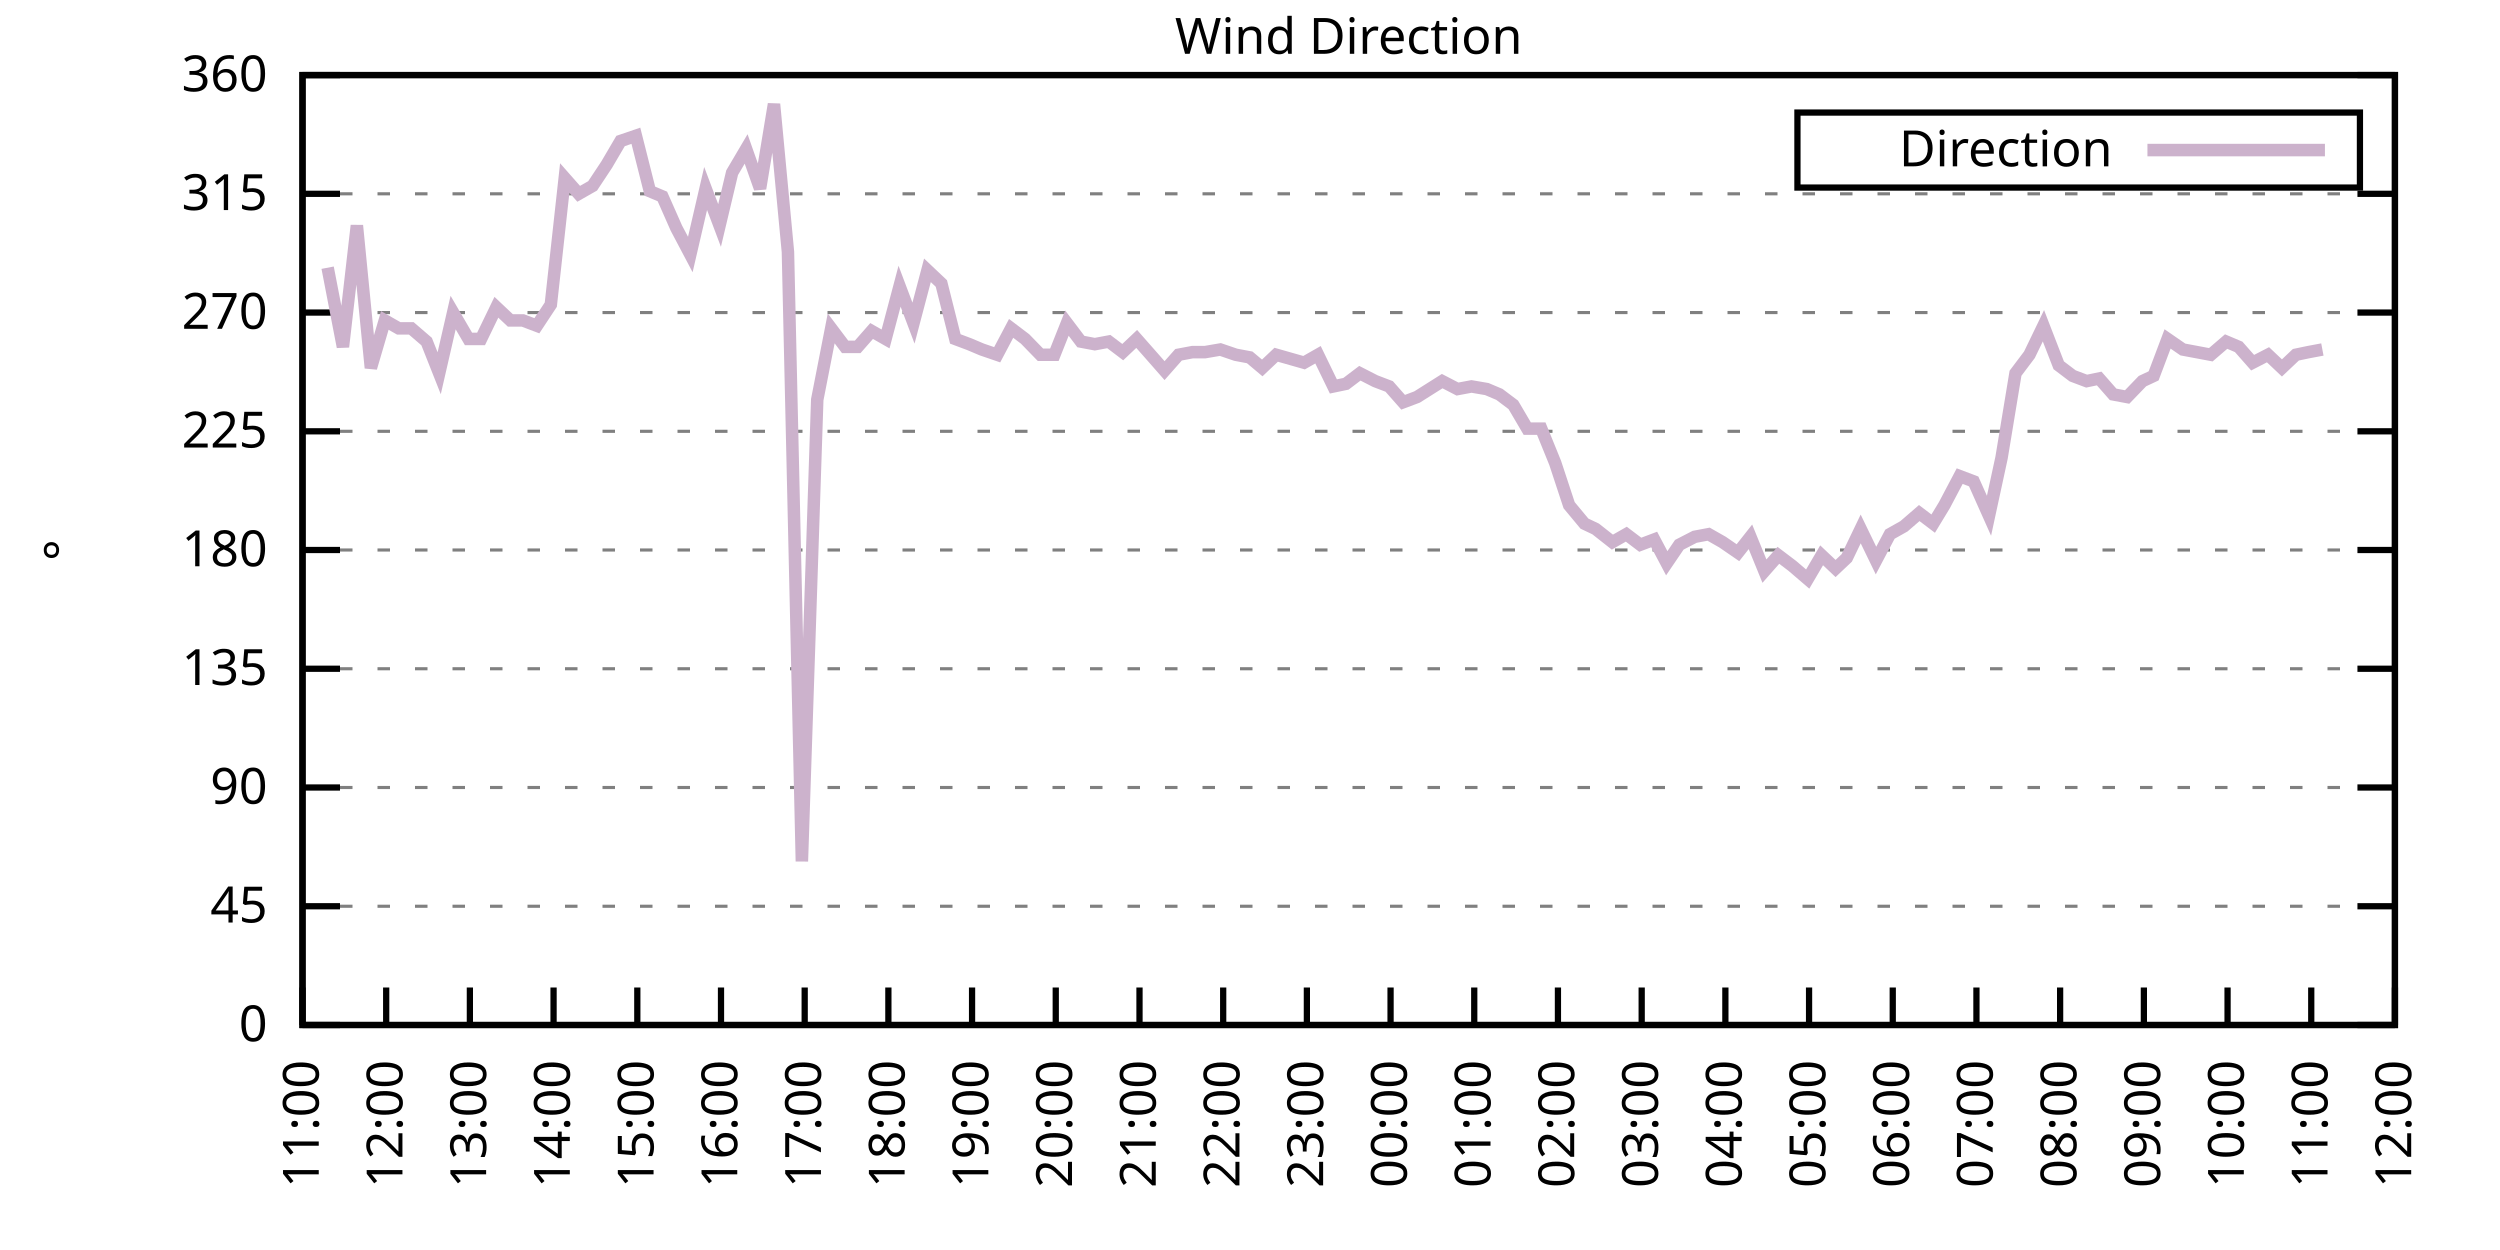
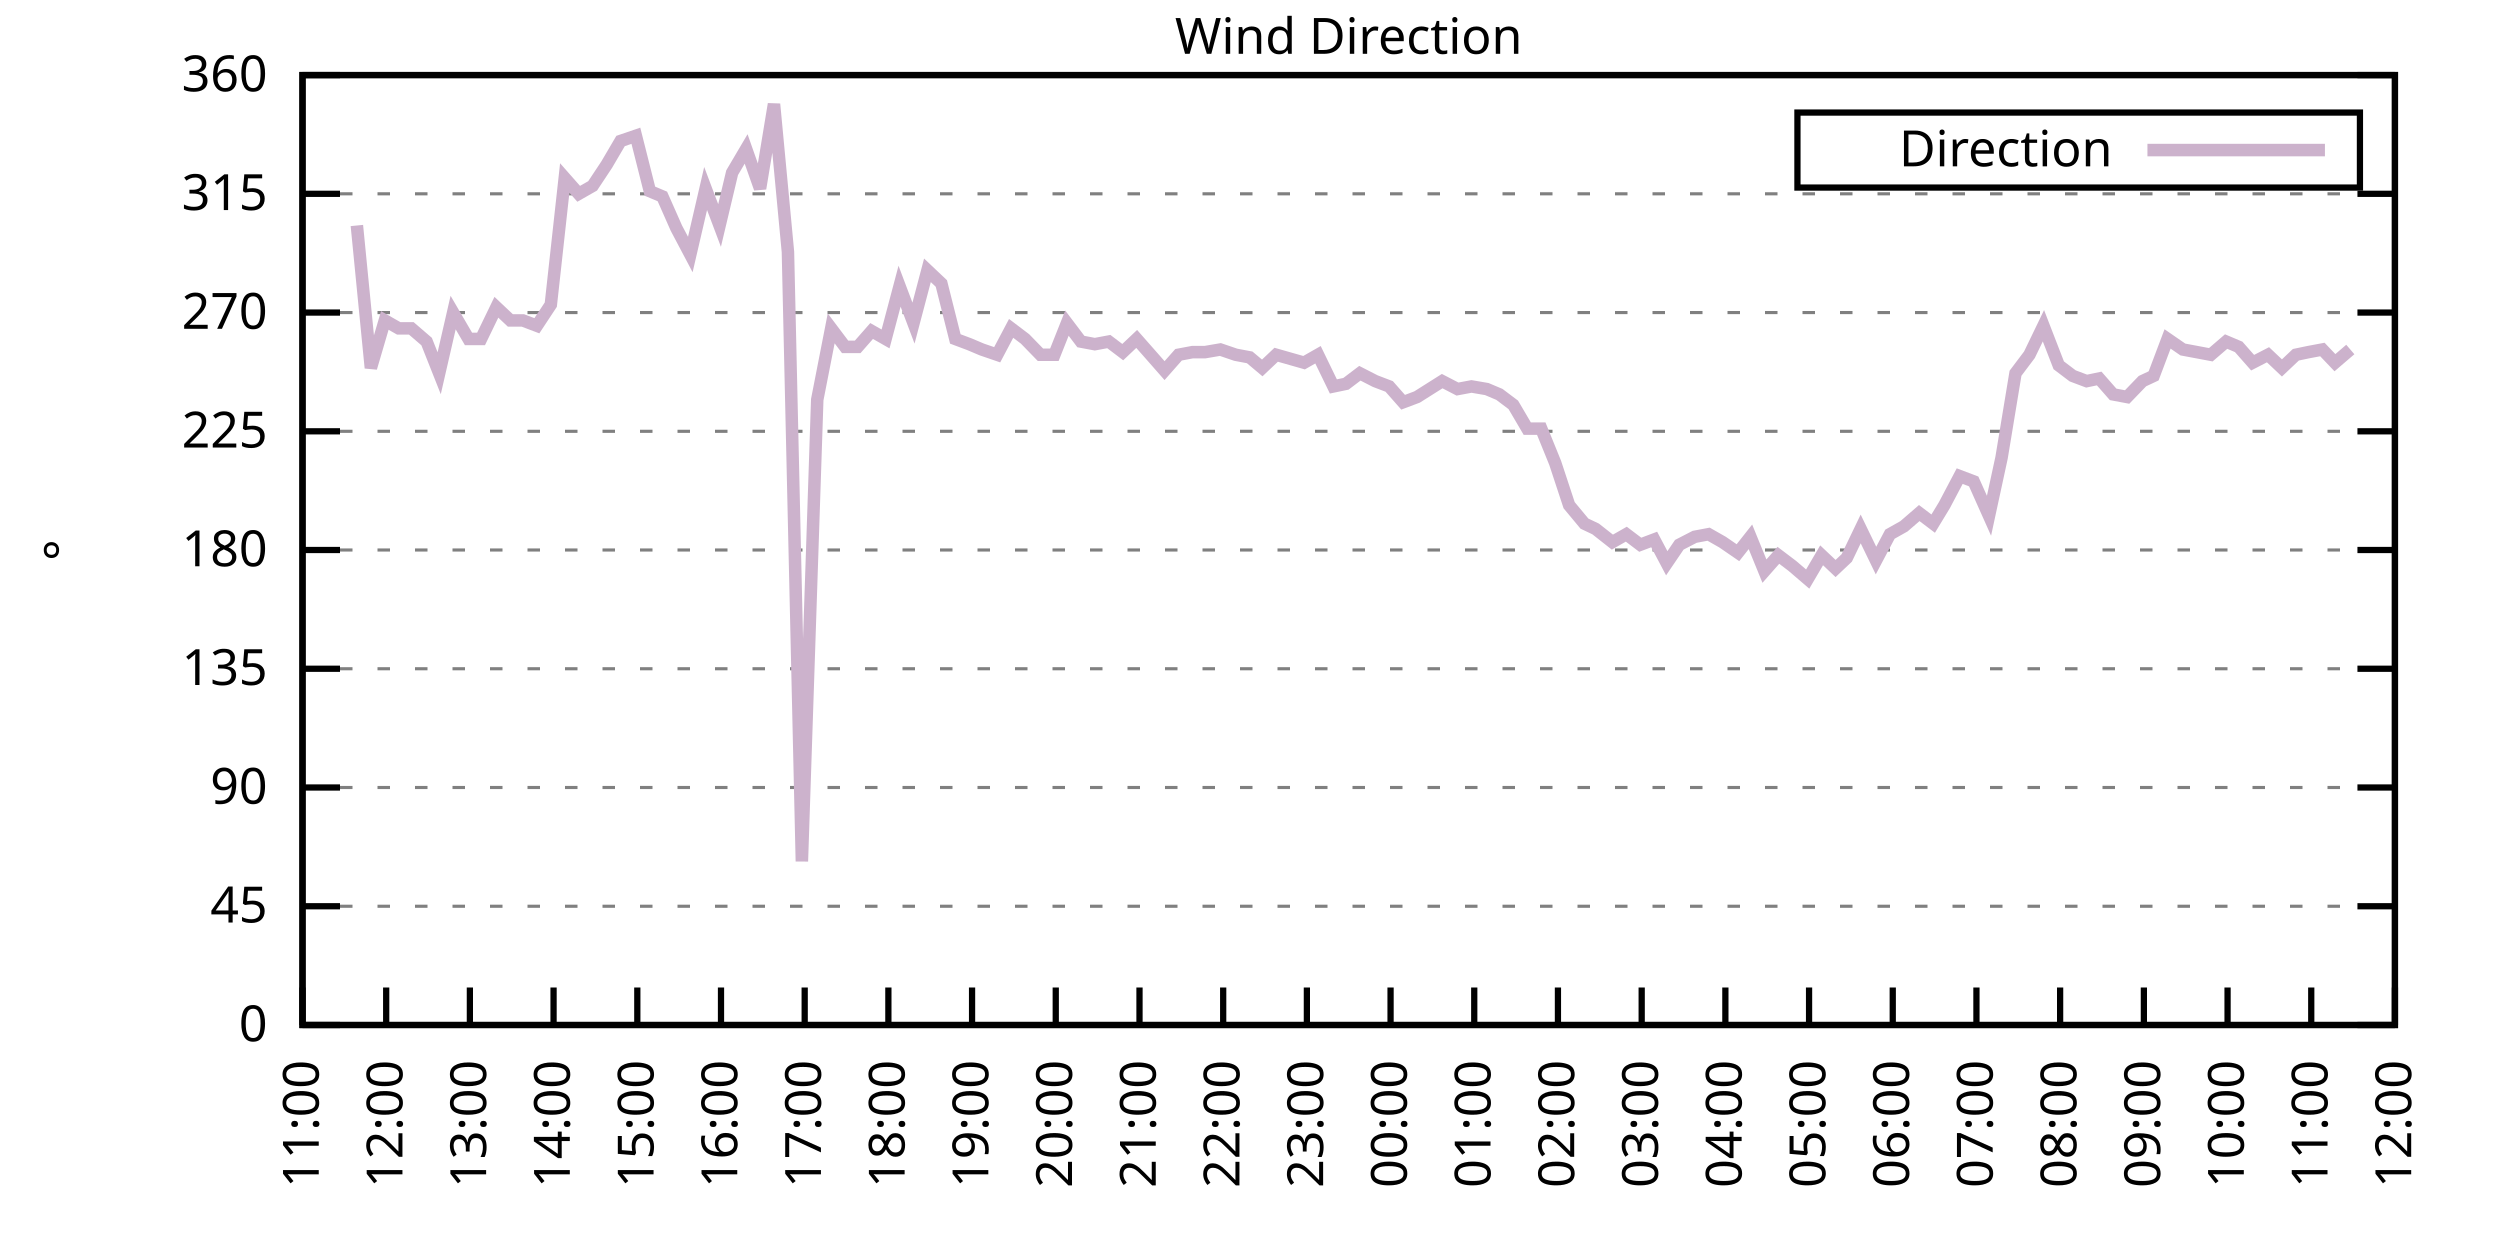
<svg xmlns="http://www.w3.org/2000/svg" xmlns:xlink="http://www.w3.org/1999/xlink" width="400" height="200" viewBox="0 0 400 200">
  <g id="gnuplot_canvas">
    <rect x="0" y="0" width="400" height="200" fill="none" />
    <defs>
      <circle id="gpDot" r="0.5" stroke-width="0.5" stroke="currentColor" />
      <path id="gpPt0" stroke-width="0.333" stroke="currentColor" d="M-1,0 h2 M0,-1 v2" />
      <path id="gpPt1" stroke-width="0.333" stroke="currentColor" d="M-1,-1 L1,1 M1,-1 L-1,1" />
      <path id="gpPt2" stroke-width="0.333" stroke="currentColor" d="M-1,0 L1,0 M0,-1 L0,1 M-1,-1 L1,1 M-1,1 L1,-1" />
      <rect id="gpPt3" stroke-width="0.333" stroke="currentColor" x="-1" y="-1" width="2" height="2" />
      <rect id="gpPt4" stroke-width="0.333" stroke="currentColor" fill="currentColor" x="-1" y="-1" width="2" height="2" />
      <circle id="gpPt5" stroke-width="0.333" stroke="currentColor" cx="0" cy="0" r="1" />
      <use xlink:href="#gpPt5" id="gpPt6" fill="currentColor" stroke="none" />
      <path id="gpPt7" stroke-width="0.333" stroke="currentColor" d="M0,-1.33 L-1.33,0.67 L1.33,0.67 z" />
      <use xlink:href="#gpPt7" id="gpPt8" fill="currentColor" stroke="none" />
      <use xlink:href="#gpPt7" id="gpPt9" stroke="currentColor" transform="rotate(180)" />
      <use xlink:href="#gpPt9" id="gpPt10" fill="currentColor" stroke="none" />
      <use xlink:href="#gpPt3" id="gpPt11" stroke="currentColor" transform="rotate(45)" />
      <use xlink:href="#gpPt11" id="gpPt12" fill="currentColor" stroke="none" />
      <path id="gpPt13" stroke-width="0.333" stroke="currentColor" d="M0,1.330 L1.265,0.411 L0.782,-1.067 L-0.782,-1.076 L-1.265,0.411 z" />
      <use xlink:href="#gpPt13" id="gpPt14" fill="currentColor" stroke="none" />
      <filter id="textbox" filterUnits="objectBoundingBox" x="0" y="0" height="1" width="1">
        <feFlood flood-color="white" flood-opacity="1" result="bgnd" />
        <feComposite in="SourceGraphic" in2="bgnd" operator="atop" />
      </filter>
      <filter id="greybox" filterUnits="objectBoundingBox" x="0" y="0" height="1" width="1">
        <feFlood flood-color="lightgrey" flood-opacity="1" result="grey" />
        <feComposite in="SourceGraphic" in2="grey" operator="atop" />
      </filter>
    </defs>
    <g fill="none" color="white" stroke="currentColor" stroke-width="1.00" stroke-linecap="butt" stroke-linejoin="miter">
</g>
    <g fill="none" color="black" stroke="currentColor" stroke-width="1.00" stroke-linecap="butt" stroke-linejoin="miter">
      <g stroke="none" shape-rendering="crispEdges">
        <polygon fill="rgb(255, 255, 255)" points="48.40,164.00 383.18,164.00 383.18,12.02 48.40,12.02 " />
      </g>
    </g>
    <g fill="none" color="black" stroke="currentColor" stroke-width="1.00" stroke-linecap="butt" stroke-linejoin="miter">
</g>
    <g fill="none" color="black" stroke="black" stroke-width="0.50" stroke-linecap="butt" stroke-linejoin="miter">
</g>
    <g fill="none" color="gray" stroke="currentColor" stroke-width="0.50" stroke-linecap="butt" stroke-linejoin="miter">
      <path stroke="gray" stroke-dasharray="2,4" class="gridline" d="M48.40,164.00 L383.19,164.00  " />
    </g>
    <g fill="none" color="gray" stroke="gray" stroke-width="1.00" stroke-linecap="butt" stroke-linejoin="miter">
</g>
    <g fill="none" color="black" stroke="currentColor" stroke-width="1.00" stroke-linecap="butt" stroke-linejoin="miter">
      <path stroke="black" d="M48.40,164.00 L54.40,164.00 M383.19,164.00 L377.19,164.00  " />
      <g transform="translate(42.80,166.60)" stroke="none" fill="black" font-family="Sans" font-size="8.00" text-anchor="end">
        <text>
          <tspan font-family="Sans"> 0</tspan>
        </text>
      </g>
    </g>
    <g fill="none" color="black" stroke="currentColor" stroke-width="1.00" stroke-linecap="butt" stroke-linejoin="miter">
</g>
    <g fill="none" color="black" stroke="black" stroke-width="0.50" stroke-linecap="butt" stroke-linejoin="miter">
</g>
    <g fill="none" color="gray" stroke="currentColor" stroke-width="0.50" stroke-linecap="butt" stroke-linejoin="miter">
      <path stroke="gray" stroke-dasharray="2,4" class="gridline" d="M48.40,145.00 L383.19,145.00  " />
    </g>
    <g fill="none" color="gray" stroke="gray" stroke-width="1.00" stroke-linecap="butt" stroke-linejoin="miter">
</g>
    <g fill="none" color="black" stroke="currentColor" stroke-width="1.00" stroke-linecap="butt" stroke-linejoin="miter">
      <path stroke="black" d="M48.40,145.00 L54.40,145.00 M383.19,145.00 L377.19,145.00  " />
      <g transform="translate(42.80,147.60)" stroke="none" fill="black" font-family="Sans" font-size="8.00" text-anchor="end">
        <text>
          <tspan font-family="Sans"> 45</tspan>
        </text>
      </g>
    </g>
    <g fill="none" color="black" stroke="currentColor" stroke-width="1.00" stroke-linecap="butt" stroke-linejoin="miter">
</g>
    <g fill="none" color="black" stroke="black" stroke-width="0.50" stroke-linecap="butt" stroke-linejoin="miter">
</g>
    <g fill="none" color="gray" stroke="currentColor" stroke-width="0.50" stroke-linecap="butt" stroke-linejoin="miter">
      <path stroke="gray" stroke-dasharray="2,4" class="gridline" d="M48.40,126.00 L383.19,126.00  " />
    </g>
    <g fill="none" color="gray" stroke="gray" stroke-width="1.00" stroke-linecap="butt" stroke-linejoin="miter">
</g>
    <g fill="none" color="black" stroke="currentColor" stroke-width="1.00" stroke-linecap="butt" stroke-linejoin="miter">
      <path stroke="black" d="M48.40,126.00 L54.40,126.00 M383.19,126.00 L377.19,126.00  " />
      <g transform="translate(42.80,128.60)" stroke="none" fill="black" font-family="Sans" font-size="8.00" text-anchor="end">
        <text>
          <tspan font-family="Sans"> 90</tspan>
        </text>
      </g>
    </g>
    <g fill="none" color="black" stroke="currentColor" stroke-width="1.00" stroke-linecap="butt" stroke-linejoin="miter">
</g>
    <g fill="none" color="black" stroke="black" stroke-width="0.50" stroke-linecap="butt" stroke-linejoin="miter">
</g>
    <g fill="none" color="gray" stroke="currentColor" stroke-width="0.50" stroke-linecap="butt" stroke-linejoin="miter">
      <path stroke="gray" stroke-dasharray="2,4" class="gridline" d="M48.40,107.00 L383.19,107.00  " />
    </g>
    <g fill="none" color="gray" stroke="gray" stroke-width="1.00" stroke-linecap="butt" stroke-linejoin="miter">
</g>
    <g fill="none" color="black" stroke="currentColor" stroke-width="1.00" stroke-linecap="butt" stroke-linejoin="miter">
      <path stroke="black" d="M48.40,107.00 L54.40,107.00 M383.19,107.00 L377.19,107.00  " />
      <g transform="translate(42.80,109.60)" stroke="none" fill="black" font-family="Sans" font-size="8.00" text-anchor="end">
        <text>
          <tspan font-family="Sans"> 135</tspan>
        </text>
      </g>
    </g>
    <g fill="none" color="black" stroke="currentColor" stroke-width="1.00" stroke-linecap="butt" stroke-linejoin="miter">
</g>
    <g fill="none" color="black" stroke="black" stroke-width="0.50" stroke-linecap="butt" stroke-linejoin="miter">
</g>
    <g fill="none" color="gray" stroke="currentColor" stroke-width="0.50" stroke-linecap="butt" stroke-linejoin="miter">
      <path stroke="gray" stroke-dasharray="2,4" class="gridline" d="M48.40,88.00 L383.19,88.00  " />
    </g>
    <g fill="none" color="gray" stroke="gray" stroke-width="1.00" stroke-linecap="butt" stroke-linejoin="miter">
</g>
    <g fill="none" color="black" stroke="currentColor" stroke-width="1.00" stroke-linecap="butt" stroke-linejoin="miter">
      <path stroke="black" d="M48.40,88.00 L54.40,88.00 M383.19,88.00 L377.19,88.00  " />
      <g transform="translate(42.80,90.60)" stroke="none" fill="black" font-family="Sans" font-size="8.00" text-anchor="end">
        <text>
          <tspan font-family="Sans"> 180</tspan>
        </text>
      </g>
    </g>
    <g fill="none" color="black" stroke="currentColor" stroke-width="1.00" stroke-linecap="butt" stroke-linejoin="miter">
</g>
    <g fill="none" color="black" stroke="black" stroke-width="0.50" stroke-linecap="butt" stroke-linejoin="miter">
</g>
    <g fill="none" color="gray" stroke="currentColor" stroke-width="0.50" stroke-linecap="butt" stroke-linejoin="miter">
      <path stroke="gray" stroke-dasharray="2,4" class="gridline" d="M48.40,69.01 L383.19,69.01  " />
    </g>
    <g fill="none" color="gray" stroke="gray" stroke-width="1.00" stroke-linecap="butt" stroke-linejoin="miter">
</g>
    <g fill="none" color="black" stroke="currentColor" stroke-width="1.00" stroke-linecap="butt" stroke-linejoin="miter">
      <path stroke="black" d="M48.40,69.01 L54.40,69.01 M383.19,69.01 L377.19,69.01  " />
      <g transform="translate(42.80,71.61)" stroke="none" fill="black" font-family="Sans" font-size="8.00" text-anchor="end">
        <text>
          <tspan font-family="Sans"> 225</tspan>
        </text>
      </g>
    </g>
    <g fill="none" color="black" stroke="currentColor" stroke-width="1.00" stroke-linecap="butt" stroke-linejoin="miter">
</g>
    <g fill="none" color="black" stroke="black" stroke-width="0.50" stroke-linecap="butt" stroke-linejoin="miter">
</g>
    <g fill="none" color="gray" stroke="currentColor" stroke-width="0.50" stroke-linecap="butt" stroke-linejoin="miter">
      <path stroke="gray" stroke-dasharray="2,4" class="gridline" d="M48.40,50.01 L383.19,50.01  " />
    </g>
    <g fill="none" color="gray" stroke="gray" stroke-width="1.00" stroke-linecap="butt" stroke-linejoin="miter">
</g>
    <g fill="none" color="black" stroke="currentColor" stroke-width="1.00" stroke-linecap="butt" stroke-linejoin="miter">
      <path stroke="black" d="M48.40,50.01 L54.40,50.01 M383.19,50.01 L377.19,50.01  " />
      <g transform="translate(42.80,52.61)" stroke="none" fill="black" font-family="Sans" font-size="8.00" text-anchor="end">
        <text>
          <tspan font-family="Sans"> 270</tspan>
        </text>
      </g>
    </g>
    <g fill="none" color="black" stroke="currentColor" stroke-width="1.00" stroke-linecap="butt" stroke-linejoin="miter">
</g>
    <g fill="none" color="black" stroke="black" stroke-width="0.50" stroke-linecap="butt" stroke-linejoin="miter">
</g>
    <g fill="none" color="gray" stroke="currentColor" stroke-width="0.50" stroke-linecap="butt" stroke-linejoin="miter">
      <path stroke="gray" stroke-dasharray="2,4" class="gridline" d="M48.40,31.01 L383.19,31.01  " />
    </g>
    <g fill="none" color="gray" stroke="gray" stroke-width="1.00" stroke-linecap="butt" stroke-linejoin="miter">
</g>
    <g fill="none" color="black" stroke="currentColor" stroke-width="1.00" stroke-linecap="butt" stroke-linejoin="miter">
      <path stroke="black" d="M48.40,31.01 L54.40,31.01 M383.19,31.01 L377.19,31.01  " />
      <g transform="translate(42.80,33.61)" stroke="none" fill="black" font-family="Sans" font-size="8.00" text-anchor="end">
        <text>
          <tspan font-family="Sans"> 315</tspan>
        </text>
      </g>
    </g>
    <g fill="none" color="black" stroke="currentColor" stroke-width="1.00" stroke-linecap="butt" stroke-linejoin="miter">
</g>
    <g fill="none" color="black" stroke="black" stroke-width="0.50" stroke-linecap="butt" stroke-linejoin="miter">
</g>
    <g fill="none" color="gray" stroke="currentColor" stroke-width="0.50" stroke-linecap="butt" stroke-linejoin="miter">
      <path stroke="gray" stroke-dasharray="2,4" class="gridline" d="M48.40,12.01 L383.19,12.01  " />
    </g>
    <g fill="none" color="gray" stroke="gray" stroke-width="1.00" stroke-linecap="butt" stroke-linejoin="miter">
</g>
    <g fill="none" color="black" stroke="currentColor" stroke-width="1.00" stroke-linecap="butt" stroke-linejoin="miter">
      <path stroke="black" d="M48.40,12.01 L54.40,12.01 M383.19,12.01 L377.19,12.01  " />
      <g transform="translate(42.80,14.61)" stroke="none" fill="black" font-family="Sans" font-size="8.00" text-anchor="end">
        <text>
          <tspan font-family="Sans"> 360</tspan>
        </text>
      </g>
    </g>
    <g fill="none" color="black" stroke="currentColor" stroke-width="1.00" stroke-linecap="butt" stroke-linejoin="miter">
      <path stroke="black" d="M48.40,164.00 L48.40,158.00  " />
      <g transform="translate(51.00,169.60) rotate(270.00)" stroke="none" fill="black" font-family="Sans" font-size="8.00" text-anchor="end">
        <text>
          <tspan font-family="Sans">11:00</tspan>
        </text>
      </g>
    </g>
    <g fill="none" color="black" stroke="currentColor" stroke-width="1.00" stroke-linecap="butt" stroke-linejoin="miter">
      <path stroke="black" d="M61.79,164.00 L61.79,158.00  " />
      <g transform="translate(64.39,169.60) rotate(270.00)" stroke="none" fill="black" font-family="Sans" font-size="8.00" text-anchor="end">
        <text>
          <tspan font-family="Sans">12:00</tspan>
        </text>
      </g>
    </g>
    <g fill="none" color="black" stroke="currentColor" stroke-width="1.00" stroke-linecap="butt" stroke-linejoin="miter">
      <path stroke="black" d="M75.18,164.00 L75.18,158.00  " />
      <g transform="translate(77.78,169.60) rotate(270.00)" stroke="none" fill="black" font-family="Sans" font-size="8.00" text-anchor="end">
        <text>
          <tspan font-family="Sans">13:00</tspan>
        </text>
      </g>
    </g>
    <g fill="none" color="black" stroke="currentColor" stroke-width="1.00" stroke-linecap="butt" stroke-linejoin="miter">
      <path stroke="black" d="M88.57,164.00 L88.57,158.00  " />
      <g transform="translate(91.17,169.60) rotate(270.00)" stroke="none" fill="black" font-family="Sans" font-size="8.00" text-anchor="end">
        <text>
          <tspan font-family="Sans">14:00</tspan>
        </text>
      </g>
    </g>
    <g fill="none" color="black" stroke="currentColor" stroke-width="1.00" stroke-linecap="butt" stroke-linejoin="miter">
      <path stroke="black" d="M101.97,164.00 L101.97,158.00  " />
      <g transform="translate(104.57,169.60) rotate(270.00)" stroke="none" fill="black" font-family="Sans" font-size="8.00" text-anchor="end">
        <text>
          <tspan font-family="Sans">15:00</tspan>
        </text>
      </g>
    </g>
    <g fill="none" color="black" stroke="currentColor" stroke-width="1.00" stroke-linecap="butt" stroke-linejoin="miter">
      <path stroke="black" d="M115.36,164.00 L115.36,158.00  " />
      <g transform="translate(117.96,169.60) rotate(270.00)" stroke="none" fill="black" font-family="Sans" font-size="8.00" text-anchor="end">
        <text>
          <tspan font-family="Sans">16:00</tspan>
        </text>
      </g>
    </g>
    <g fill="none" color="black" stroke="currentColor" stroke-width="1.00" stroke-linecap="butt" stroke-linejoin="miter">
      <path stroke="black" d="M128.75,164.00 L128.75,158.00  " />
      <g transform="translate(131.35,169.60) rotate(270.00)" stroke="none" fill="black" font-family="Sans" font-size="8.00" text-anchor="end">
        <text>
          <tspan font-family="Sans">17:00</tspan>
        </text>
      </g>
    </g>
    <g fill="none" color="black" stroke="currentColor" stroke-width="1.00" stroke-linecap="butt" stroke-linejoin="miter">
      <path stroke="black" d="M142.14,164.00 L142.14,158.00  " />
      <g transform="translate(144.74,169.60) rotate(270.00)" stroke="none" fill="black" font-family="Sans" font-size="8.00" text-anchor="end">
        <text>
          <tspan font-family="Sans">18:00</tspan>
        </text>
      </g>
    </g>
    <g fill="none" color="black" stroke="currentColor" stroke-width="1.00" stroke-linecap="butt" stroke-linejoin="miter">
      <path stroke="black" d="M155.53,164.00 L155.53,158.00  " />
      <g transform="translate(158.13,169.60) rotate(270.00)" stroke="none" fill="black" font-family="Sans" font-size="8.00" text-anchor="end">
        <text>
          <tspan font-family="Sans">19:00</tspan>
        </text>
      </g>
    </g>
    <g fill="none" color="black" stroke="currentColor" stroke-width="1.00" stroke-linecap="butt" stroke-linejoin="miter">
      <path stroke="black" d="M168.92,164.00 L168.92,158.00  " />
      <g transform="translate(171.52,169.60) rotate(270.00)" stroke="none" fill="black" font-family="Sans" font-size="8.00" text-anchor="end">
        <text>
          <tspan font-family="Sans">20:00</tspan>
        </text>
      </g>
    </g>
    <g fill="none" color="black" stroke="currentColor" stroke-width="1.00" stroke-linecap="butt" stroke-linejoin="miter">
      <path stroke="black" d="M182.32,164.00 L182.32,158.00  " />
      <g transform="translate(184.92,169.60) rotate(270.00)" stroke="none" fill="black" font-family="Sans" font-size="8.00" text-anchor="end">
        <text>
          <tspan font-family="Sans">21:00</tspan>
        </text>
      </g>
    </g>
    <g fill="none" color="black" stroke="currentColor" stroke-width="1.00" stroke-linecap="butt" stroke-linejoin="miter">
      <path stroke="black" d="M195.71,164.00 L195.71,158.00  " />
      <g transform="translate(198.31,169.60) rotate(270.00)" stroke="none" fill="black" font-family="Sans" font-size="8.00" text-anchor="end">
        <text>
          <tspan font-family="Sans">22:00</tspan>
        </text>
      </g>
    </g>
    <g fill="none" color="black" stroke="currentColor" stroke-width="1.00" stroke-linecap="butt" stroke-linejoin="miter">
      <path stroke="black" d="M209.10,164.00 L209.10,158.00  " />
      <g transform="translate(211.70,169.60) rotate(270.00)" stroke="none" fill="black" font-family="Sans" font-size="8.00" text-anchor="end">
        <text>
          <tspan font-family="Sans">23:00</tspan>
        </text>
      </g>
    </g>
    <g fill="none" color="black" stroke="currentColor" stroke-width="1.00" stroke-linecap="butt" stroke-linejoin="miter">
      <path stroke="black" d="M222.49,164.00 L222.49,158.00  " />
      <g transform="translate(225.09,169.60) rotate(270.00)" stroke="none" fill="black" font-family="Sans" font-size="8.00" text-anchor="end">
        <text>
          <tspan font-family="Sans">00:00</tspan>
        </text>
      </g>
    </g>
    <g fill="none" color="black" stroke="currentColor" stroke-width="1.00" stroke-linecap="butt" stroke-linejoin="miter">
      <path stroke="black" d="M235.88,164.00 L235.88,158.00  " />
      <g transform="translate(238.48,169.60) rotate(270.00)" stroke="none" fill="black" font-family="Sans" font-size="8.00" text-anchor="end">
        <text>
          <tspan font-family="Sans">01:00</tspan>
        </text>
      </g>
    </g>
    <g fill="none" color="black" stroke="currentColor" stroke-width="1.00" stroke-linecap="butt" stroke-linejoin="miter">
      <path stroke="black" d="M249.27,164.00 L249.27,158.00  " />
      <g transform="translate(251.87,169.60) rotate(270.00)" stroke="none" fill="black" font-family="Sans" font-size="8.00" text-anchor="end">
        <text>
          <tspan font-family="Sans">02:00</tspan>
        </text>
      </g>
    </g>
    <g fill="none" color="black" stroke="currentColor" stroke-width="1.00" stroke-linecap="butt" stroke-linejoin="miter">
      <path stroke="black" d="M262.67,164.00 L262.67,158.00  " />
      <g transform="translate(265.27,169.60) rotate(270.00)" stroke="none" fill="black" font-family="Sans" font-size="8.00" text-anchor="end">
        <text>
          <tspan font-family="Sans">03:00</tspan>
        </text>
      </g>
    </g>
    <g fill="none" color="black" stroke="currentColor" stroke-width="1.00" stroke-linecap="butt" stroke-linejoin="miter">
      <path stroke="black" d="M276.06,164.00 L276.06,158.00  " />
      <g transform="translate(278.66,169.60) rotate(270.00)" stroke="none" fill="black" font-family="Sans" font-size="8.00" text-anchor="end">
        <text>
          <tspan font-family="Sans">04:00</tspan>
        </text>
      </g>
    </g>
    <g fill="none" color="black" stroke="currentColor" stroke-width="1.00" stroke-linecap="butt" stroke-linejoin="miter">
      <path stroke="black" d="M289.45,164.00 L289.45,158.00  " />
      <g transform="translate(292.05,169.60) rotate(270.00)" stroke="none" fill="black" font-family="Sans" font-size="8.00" text-anchor="end">
        <text>
          <tspan font-family="Sans">05:00</tspan>
        </text>
      </g>
    </g>
    <g fill="none" color="black" stroke="currentColor" stroke-width="1.00" stroke-linecap="butt" stroke-linejoin="miter">
      <path stroke="black" d="M302.84,164.00 L302.84,158.00  " />
      <g transform="translate(305.44,169.60) rotate(270.00)" stroke="none" fill="black" font-family="Sans" font-size="8.00" text-anchor="end">
        <text>
          <tspan font-family="Sans">06:00</tspan>
        </text>
      </g>
    </g>
    <g fill="none" color="black" stroke="currentColor" stroke-width="1.00" stroke-linecap="butt" stroke-linejoin="miter">
      <path stroke="black" d="M316.23,164.00 L316.23,158.00  " />
      <g transform="translate(318.83,169.60) rotate(270.00)" stroke="none" fill="black" font-family="Sans" font-size="8.00" text-anchor="end">
        <text>
          <tspan font-family="Sans">07:00</tspan>
        </text>
      </g>
    </g>
    <g fill="none" color="black" stroke="currentColor" stroke-width="1.00" stroke-linecap="butt" stroke-linejoin="miter">
      <path stroke="black" d="M329.62,164.00 L329.62,158.00  " />
      <g transform="translate(332.22,169.60) rotate(270.00)" stroke="none" fill="black" font-family="Sans" font-size="8.00" text-anchor="end">
        <text>
          <tspan font-family="Sans">08:00</tspan>
        </text>
      </g>
    </g>
    <g fill="none" color="black" stroke="currentColor" stroke-width="1.00" stroke-linecap="butt" stroke-linejoin="miter">
      <path stroke="black" d="M343.02,164.00 L343.02,158.00  " />
      <g transform="translate(345.62,169.60) rotate(270.00)" stroke="none" fill="black" font-family="Sans" font-size="8.00" text-anchor="end">
        <text>
          <tspan font-family="Sans">09:00</tspan>
        </text>
      </g>
    </g>
    <g fill="none" color="black" stroke="currentColor" stroke-width="1.00" stroke-linecap="butt" stroke-linejoin="miter">
      <path stroke="black" d="M356.41,164.00 L356.41,158.00  " />
      <g transform="translate(359.01,169.60) rotate(270.00)" stroke="none" fill="black" font-family="Sans" font-size="8.00" text-anchor="end">
        <text>
          <tspan font-family="Sans">10:00</tspan>
        </text>
      </g>
    </g>
    <g fill="none" color="black" stroke="currentColor" stroke-width="1.00" stroke-linecap="butt" stroke-linejoin="miter">
      <path stroke="black" d="M369.80,164.00 L369.80,158.00  " />
      <g transform="translate(372.40,169.60) rotate(270.00)" stroke="none" fill="black" font-family="Sans" font-size="8.00" text-anchor="end">
        <text>
          <tspan font-family="Sans">11:00</tspan>
        </text>
      </g>
    </g>
    <g fill="none" color="black" stroke="currentColor" stroke-width="1.00" stroke-linecap="butt" stroke-linejoin="miter">
      <path stroke="black" d="M383.19,164.00 L383.19,158.00  " />
      <g transform="translate(385.79,169.60) rotate(270.00)" stroke="none" fill="black" font-family="Sans" font-size="8.00" text-anchor="end">
        <text>
          <tspan font-family="Sans">12:00</tspan>
        </text>
      </g>
    </g>
    <g fill="none" color="black" stroke="currentColor" stroke-width="1.00" stroke-linecap="butt" stroke-linejoin="miter">
</g>
    <g fill="none" color="black" stroke="currentColor" stroke-width="1.00" stroke-linecap="butt" stroke-linejoin="miter">
      <path stroke="black" d="M48.40,12.01 L48.40,164.00 L383.19,164.00 L383.19,12.01 L48.40,12.01 Z  " />
    </g>
    <g fill="none" color="black" stroke="currentColor" stroke-width="1.00" stroke-linecap="butt" stroke-linejoin="miter">
</g>
    <g fill="none" color="black" stroke="currentColor" stroke-width="1.00" stroke-linecap="butt" stroke-linejoin="miter">
      <path stroke="black" d="M287.59,30.01 L287.59,18.01 L377.59,18.01 L377.59,30.01 L287.59,30.01 Z  " />
    </g>
    <g id="Wind_direction_plot_1">
      <g fill="none" color="white" stroke="black" stroke-width="2.00" stroke-linecap="butt" stroke-linejoin="miter">
</g>
      <g fill="none" color="black" stroke="currentColor" stroke-width="2.00" stroke-linecap="butt" stroke-linejoin="miter">
        <g transform="translate(337.99,26.61)" stroke="none" fill="black" font-family="Sans" font-size="8.00" text-anchor="end">
          <text>
            <tspan font-family="Sans">Direction</tspan>
          </text>
        </g>
      </g>
      <g fill="none" color="black" stroke="currentColor" stroke-width="2.00" stroke-linecap="butt" stroke-linejoin="miter">
-         <path stroke="rgb(204, 178, 204)" d="M343.59,24.01 L371.99,24.01 M52.42,42.83 L54.87,55.50 L57.10,36.08 L59.34,58.87 L61.57,51.27 L63.80,52.54   L65.81,52.54 L68.26,54.65 L70.27,59.72 L72.50,50.01 L74.96,54.23 L76.97,54.23 L79.42,49.16 L81.66,51.27   L83.66,51.27 L85.90,52.12 L88.13,48.74 L90.36,28.48 L92.59,31.01 L94.82,29.74 L97.06,26.36 L99.29,22.56   L101.74,21.72 L103.98,30.59 L105.98,31.43 L108.22,36.50 L110.45,40.72 L112.90,30.16 L115.13,36.08 L117.14,27.63   L119.38,23.83 L121.61,30.16 L123.84,16.65 L126.07,40.30 L128.30,137.82 L130.76,63.94 L132.99,52.54 L135.22,55.50   L137.23,55.50 L139.46,52.96 L141.69,54.23 L143.93,45.79 L146.16,51.70 L148.39,43.25 L150.62,45.36 L152.85,54.23   L155.09,55.07 L157.10,55.92 L159.55,56.76 L161.78,52.54 L164.01,54.23 L166.47,56.76 L168.70,56.76 L170.71,51.70   L172.94,54.65 L175.17,55.07 L177.41,54.65 L179.64,56.34 L181.87,54.23 L184.10,56.76 L186.33,59.30 L188.57,56.76   L190.80,56.34 L192.81,56.34 L195.26,55.92 L197.72,56.76 L199.95,57.18 L201.96,58.87 L204.19,56.76 L208.65,58.03   L210.88,56.76 L213.34,61.83 L215.35,61.41 L217.58,59.72 L220.04,60.98 L222.27,61.83 L224.50,64.36 L226.73,63.52   L228.74,62.25 L230.75,60.98 L233.20,62.25 L235.44,61.83 L237.89,62.25 L239.90,63.10 L242.13,64.78 L244.36,68.58   L246.60,68.58 L248.83,74.07 L251.06,80.83 L253.51,83.78 L255.30,84.63 L257.98,86.74 L260.21,85.47 L262.44,87.16   L264.67,86.32 L266.68,90.12 L268.69,87.16 L271.15,85.89 L273.38,85.47 L275.61,86.74 L278.07,88.43 L280.07,85.89   L282.31,91.38 L284.54,88.85 L286.77,90.54 L289.23,92.65 L291.46,88.85 L293.69,90.96 L295.48,89.27 L297.71,84.63   L300.16,89.69 L302.39,85.47 L304.63,84.21 L307.08,82.09 L309.31,83.78 L311.10,80.83 L313.55,76.18 L315.79,77.03   L318.24,82.52 L320.25,73.23 L322.48,59.72 L324.71,56.76 L326.95,52.12 L329.40,58.45 L331.63,60.14 L333.86,60.98   L335.87,60.56 L338.10,63.10 L340.34,63.52 L342.79,60.98 L344.58,60.14 L346.81,54.23 L349.26,55.92 L351.50,56.34   L353.73,56.76 L356.18,54.65 L358.19,55.50 L360.42,58.03 L362.88,56.76 L365.11,58.87 L367.34,56.76 L369.35,56.34   L371.58,55.92  " />
+         <path stroke="rgb(204, 178, 204)" d="M343.59,24.01 L371.99,24.01 M57.10,36.08 L59.34,58.87 L61.57,51.27 L63.80,52.54 L65.81,52.54 L68.26,54.65   L70.27,59.72 L72.50,50.01 L74.96,54.23 L76.97,54.23 L79.42,49.16 L81.66,51.27 L83.66,51.27 L85.90,52.12   L88.13,48.74 L90.36,28.48 L92.59,31.01 L94.82,29.74 L97.06,26.36 L99.29,22.56 L101.74,21.72 L103.98,30.59   L105.98,31.43 L108.22,36.50 L110.45,40.72 L112.90,30.16 L115.13,36.08 L117.14,27.63 L119.38,23.83 L121.61,30.16   L123.84,16.65 L126.07,40.30 L128.30,137.82 L130.76,63.94 L132.99,52.54 L135.22,55.50 L137.23,55.50 L139.46,52.96   L141.69,54.23 L143.93,45.79 L146.16,51.70 L148.39,43.25 L150.62,45.36 L152.85,54.23 L155.09,55.07 L157.10,55.92   L159.55,56.76 L161.78,52.54 L164.01,54.23 L166.47,56.76 L168.70,56.76 L170.71,51.70 L172.94,54.65 L175.17,55.07   L177.41,54.65 L179.64,56.34 L181.87,54.23 L184.10,56.76 L186.33,59.30 L188.57,56.76 L190.80,56.34 L192.81,56.34   L195.26,55.92 L197.72,56.76 L199.95,57.18 L201.96,58.87 L204.19,56.76 L208.65,58.03 L210.88,56.76 L213.34,61.83   L215.35,61.41 L217.58,59.72 L220.04,60.98 L222.27,61.83 L224.50,64.36 L226.73,63.52 L228.74,62.25 L230.75,60.98   L233.20,62.25 L235.44,61.83 L237.89,62.25 L239.90,63.10 L242.13,64.78 L244.36,68.58 L246.60,68.58 L248.83,74.07   L251.06,80.83 L253.51,83.78 L255.30,84.63 L257.98,86.74 L260.21,85.47 L262.44,87.16 L264.67,86.32 L266.68,90.12   L268.69,87.16 L271.15,85.89 L273.38,85.47 L275.61,86.74 L278.07,88.43 L280.07,85.89 L282.31,91.38 L284.54,88.85   L286.77,90.54 L289.23,92.65 L291.46,88.85 L293.69,90.96 L295.48,89.27 L297.71,84.63 L300.16,89.69 L302.39,85.47   L304.63,84.21 L307.08,82.09 L309.31,83.78 L311.10,80.83 L313.55,76.18 L315.79,77.03 L318.24,82.52 L320.25,73.23   L322.48,59.72 L324.71,56.76 L326.95,52.12 L329.40,58.45 L331.63,60.14 L333.86,60.98 L335.87,60.56 L338.10,63.10   L340.34,63.52 L342.79,60.98 L344.58,60.14 L346.81,54.23 L349.26,55.92 L351.50,56.34 L353.73,56.76 L356.18,54.65   L358.19,55.50 L360.42,58.03 L362.88,56.76 L365.11,58.87 L367.34,56.76 L369.35,56.34 L371.58,55.92 L373.59,58.03   L376.05,55.92  " />
      </g>
    </g>
    <g fill="none" color="black" stroke="currentColor" stroke-width="2.00" stroke-linecap="butt" stroke-linejoin="miter">
</g>
    <g fill="none" color="black" stroke="black" stroke-width="1.00" stroke-linecap="butt" stroke-linejoin="miter">
</g>
    <g fill="none" color="black" stroke="currentColor" stroke-width="1.00" stroke-linecap="butt" stroke-linejoin="miter">
      <path stroke="black" d="M48.40,12.01 L48.40,164.00 L383.19,164.00 L383.19,12.01 L48.40,12.01 Z  " />
      <g transform="translate(12.80,88.01) rotate(270.00)" stroke="none" fill="black" font-family="Sans" font-size="8.00" text-anchor="middle">
        <text>
          <tspan font-family="Sans">°</tspan>
        </text>
      </g>
    </g>
    <g fill="none" color="black" stroke="currentColor" stroke-width="1.00" stroke-linecap="butt" stroke-linejoin="miter">
</g>
    <g fill="none" color="black" stroke="currentColor" stroke-width="1.00" stroke-linecap="butt" stroke-linejoin="miter">
      <g transform="translate(215.79,8.61)" stroke="none" fill="black" font-family="Sans" font-size="8.00" text-anchor="middle">
        <text>
          <tspan font-family="Sans">Wind Direction</tspan>
        </text>
      </g>
    </g>
    <g fill="none" color="black" stroke="currentColor" stroke-width="1.00" stroke-linecap="butt" stroke-linejoin="miter">
</g>
  </g>
</svg>
